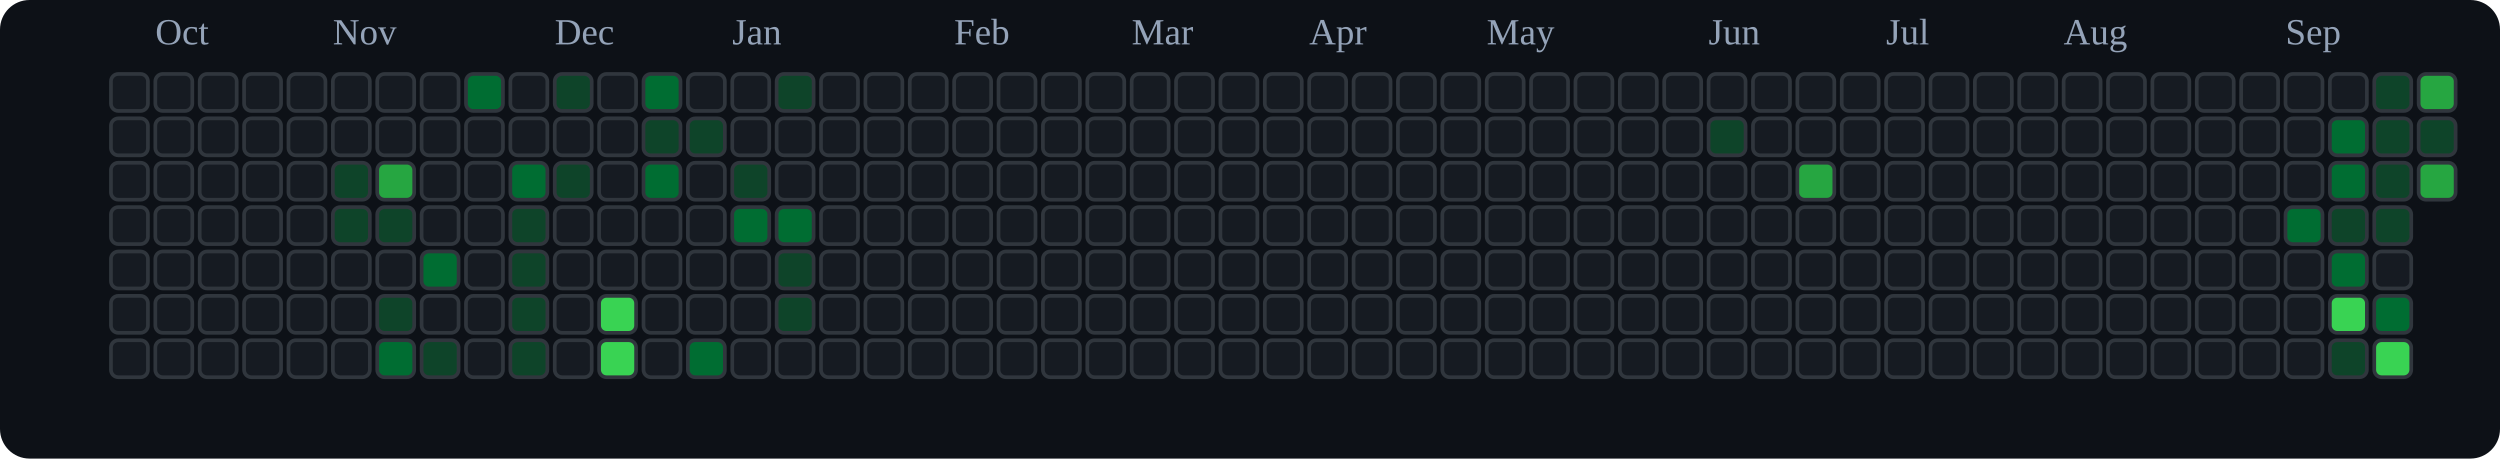
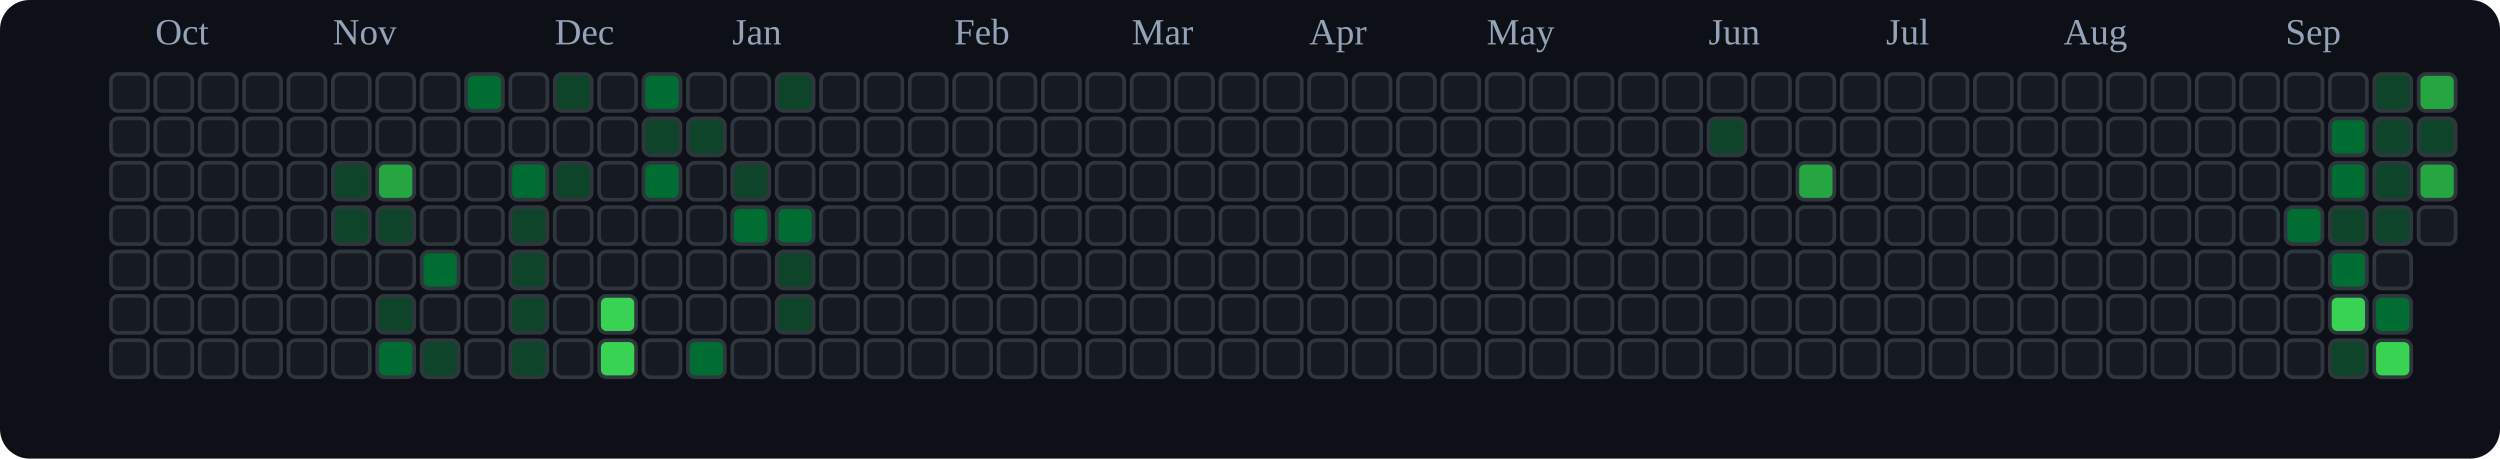
<svg xmlns="http://www.w3.org/2000/svg" viewBox="0 0 676 124" role="img" aria-label="tranhohoangvu Contributions (Dark)">
  <rect x="0" y="0" width="676" height="124" fill="#0d1117" rx="8" ry="8" />
  <text x="42" y="12" font-size="10" fill="#94a3b8">Oct</text>
  <text x="90" y="12" font-size="10" fill="#94a3b8">Nov</text>
  <text x="150" y="12" font-size="10" fill="#94a3b8">Dec</text>
  <text x="198" y="12" font-size="10" fill="#94a3b8">Jan</text>
  <text x="258" y="12" font-size="10" fill="#94a3b8">Feb</text>
  <text x="306" y="12" font-size="10" fill="#94a3b8">Mar</text>
  <text x="354" y="12" font-size="10" fill="#94a3b8">Apr</text>
  <text x="402" y="12" font-size="10" fill="#94a3b8">May</text>
  <text x="462" y="12" font-size="10" fill="#94a3b8">Jun</text>
  <text x="510" y="12" font-size="10" fill="#94a3b8">Jul</text>
  <text x="558" y="12" font-size="10" fill="#94a3b8">Aug</text>
  <text x="618" y="12" font-size="10" fill="#94a3b8">Sep</text>
  <rect x="30" y="20" width="10" height="10" rx="2" ry="2" fill="#161b22" stroke="#30363d" stroke-width="1" />
  <rect x="30" y="32" width="10" height="10" rx="2" ry="2" fill="#161b22" stroke="#30363d" stroke-width="1" />
  <rect x="30" y="44" width="10" height="10" rx="2" ry="2" fill="#161b22" stroke="#30363d" stroke-width="1" />
  <rect x="30" y="56" width="10" height="10" rx="2" ry="2" fill="#161b22" stroke="#30363d" stroke-width="1" />
  <rect x="30" y="68" width="10" height="10" rx="2" ry="2" fill="#161b22" stroke="#30363d" stroke-width="1" />
  <rect x="30" y="80" width="10" height="10" rx="2" ry="2" fill="#161b22" stroke="#30363d" stroke-width="1" />
  <rect x="30" y="92" width="10" height="10" rx="2" ry="2" fill="#161b22" stroke="#30363d" stroke-width="1" />
  <rect x="42" y="20" width="10" height="10" rx="2" ry="2" fill="#161b22" stroke="#30363d" stroke-width="1" />
  <rect x="42" y="32" width="10" height="10" rx="2" ry="2" fill="#161b22" stroke="#30363d" stroke-width="1" />
  <rect x="42" y="44" width="10" height="10" rx="2" ry="2" fill="#161b22" stroke="#30363d" stroke-width="1" />
  <rect x="42" y="56" width="10" height="10" rx="2" ry="2" fill="#161b22" stroke="#30363d" stroke-width="1" />
  <rect x="42" y="68" width="10" height="10" rx="2" ry="2" fill="#161b22" stroke="#30363d" stroke-width="1" />
  <rect x="42" y="80" width="10" height="10" rx="2" ry="2" fill="#161b22" stroke="#30363d" stroke-width="1" />
  <rect x="42" y="92" width="10" height="10" rx="2" ry="2" fill="#161b22" stroke="#30363d" stroke-width="1" />
  <rect x="54" y="20" width="10" height="10" rx="2" ry="2" fill="#161b22" stroke="#30363d" stroke-width="1" />
  <rect x="54" y="32" width="10" height="10" rx="2" ry="2" fill="#161b22" stroke="#30363d" stroke-width="1" />
  <rect x="54" y="44" width="10" height="10" rx="2" ry="2" fill="#161b22" stroke="#30363d" stroke-width="1" />
  <rect x="54" y="56" width="10" height="10" rx="2" ry="2" fill="#161b22" stroke="#30363d" stroke-width="1" />
  <rect x="54" y="68" width="10" height="10" rx="2" ry="2" fill="#161b22" stroke="#30363d" stroke-width="1" />
  <rect x="54" y="80" width="10" height="10" rx="2" ry="2" fill="#161b22" stroke="#30363d" stroke-width="1" />
  <rect x="54" y="92" width="10" height="10" rx="2" ry="2" fill="#161b22" stroke="#30363d" stroke-width="1" />
  <rect x="66" y="20" width="10" height="10" rx="2" ry="2" fill="#161b22" stroke="#30363d" stroke-width="1" />
  <rect x="66" y="32" width="10" height="10" rx="2" ry="2" fill="#161b22" stroke="#30363d" stroke-width="1" />
  <rect x="66" y="44" width="10" height="10" rx="2" ry="2" fill="#161b22" stroke="#30363d" stroke-width="1" />
  <rect x="66" y="56" width="10" height="10" rx="2" ry="2" fill="#161b22" stroke="#30363d" stroke-width="1" />
  <rect x="66" y="68" width="10" height="10" rx="2" ry="2" fill="#161b22" stroke="#30363d" stroke-width="1" />
  <rect x="66" y="80" width="10" height="10" rx="2" ry="2" fill="#161b22" stroke="#30363d" stroke-width="1" />
  <rect x="66" y="92" width="10" height="10" rx="2" ry="2" fill="#161b22" stroke="#30363d" stroke-width="1" />
  <rect x="78" y="20" width="10" height="10" rx="2" ry="2" fill="#161b22" stroke="#30363d" stroke-width="1" />
  <rect x="78" y="32" width="10" height="10" rx="2" ry="2" fill="#161b22" stroke="#30363d" stroke-width="1" />
  <rect x="78" y="44" width="10" height="10" rx="2" ry="2" fill="#161b22" stroke="#30363d" stroke-width="1" />
  <rect x="78" y="56" width="10" height="10" rx="2" ry="2" fill="#161b22" stroke="#30363d" stroke-width="1" />
  <rect x="78" y="68" width="10" height="10" rx="2" ry="2" fill="#161b22" stroke="#30363d" stroke-width="1" />
  <rect x="78" y="80" width="10" height="10" rx="2" ry="2" fill="#161b22" stroke="#30363d" stroke-width="1" />
  <rect x="78" y="92" width="10" height="10" rx="2" ry="2" fill="#161b22" stroke="#30363d" stroke-width="1" />
  <rect x="90" y="20" width="10" height="10" rx="2" ry="2" fill="#161b22" stroke="#30363d" stroke-width="1" />
  <rect x="90" y="32" width="10" height="10" rx="2" ry="2" fill="#161b22" stroke="#30363d" stroke-width="1" />
  <rect x="90" y="44" width="10" height="10" rx="2" ry="2" fill="#0e4429" stroke="#30363d" stroke-width="1" />
  <rect x="90" y="56" width="10" height="10" rx="2" ry="2" fill="#0e4429" stroke="#30363d" stroke-width="1" />
  <rect x="90" y="68" width="10" height="10" rx="2" ry="2" fill="#161b22" stroke="#30363d" stroke-width="1" />
  <rect x="90" y="80" width="10" height="10" rx="2" ry="2" fill="#161b22" stroke="#30363d" stroke-width="1" />
  <rect x="90" y="92" width="10" height="10" rx="2" ry="2" fill="#161b22" stroke="#30363d" stroke-width="1" />
  <rect x="102" y="20" width="10" height="10" rx="2" ry="2" fill="#161b22" stroke="#30363d" stroke-width="1" />
  <rect x="102" y="32" width="10" height="10" rx="2" ry="2" fill="#161b22" stroke="#30363d" stroke-width="1" />
  <rect x="102" y="44" width="10" height="10" rx="2" ry="2" fill="#26a641" stroke="#30363d" stroke-width="1" />
  <rect x="102" y="56" width="10" height="10" rx="2" ry="2" fill="#0e4429" stroke="#30363d" stroke-width="1" />
  <rect x="102" y="68" width="10" height="10" rx="2" ry="2" fill="#161b22" stroke="#30363d" stroke-width="1" />
  <rect x="102" y="80" width="10" height="10" rx="2" ry="2" fill="#0e4429" stroke="#30363d" stroke-width="1" />
  <rect x="102" y="92" width="10" height="10" rx="2" ry="2" fill="#006d32" stroke="#30363d" stroke-width="1" />
  <rect x="114" y="20" width="10" height="10" rx="2" ry="2" fill="#161b22" stroke="#30363d" stroke-width="1" />
  <rect x="114" y="32" width="10" height="10" rx="2" ry="2" fill="#161b22" stroke="#30363d" stroke-width="1" />
  <rect x="114" y="44" width="10" height="10" rx="2" ry="2" fill="#161b22" stroke="#30363d" stroke-width="1" />
  <rect x="114" y="56" width="10" height="10" rx="2" ry="2" fill="#161b22" stroke="#30363d" stroke-width="1" />
  <rect x="114" y="68" width="10" height="10" rx="2" ry="2" fill="#006d32" stroke="#30363d" stroke-width="1" />
  <rect x="114" y="80" width="10" height="10" rx="2" ry="2" fill="#161b22" stroke="#30363d" stroke-width="1" />
  <rect x="114" y="92" width="10" height="10" rx="2" ry="2" fill="#0e4429" stroke="#30363d" stroke-width="1" />
  <rect x="126" y="20" width="10" height="10" rx="2" ry="2" fill="#006d32" stroke="#30363d" stroke-width="1" />
  <rect x="126" y="32" width="10" height="10" rx="2" ry="2" fill="#161b22" stroke="#30363d" stroke-width="1" />
  <rect x="126" y="44" width="10" height="10" rx="2" ry="2" fill="#161b22" stroke="#30363d" stroke-width="1" />
  <rect x="126" y="56" width="10" height="10" rx="2" ry="2" fill="#161b22" stroke="#30363d" stroke-width="1" />
  <rect x="126" y="68" width="10" height="10" rx="2" ry="2" fill="#161b22" stroke="#30363d" stroke-width="1" />
  <rect x="126" y="80" width="10" height="10" rx="2" ry="2" fill="#161b22" stroke="#30363d" stroke-width="1" />
  <rect x="126" y="92" width="10" height="10" rx="2" ry="2" fill="#161b22" stroke="#30363d" stroke-width="1" />
  <rect x="138" y="20" width="10" height="10" rx="2" ry="2" fill="#161b22" stroke="#30363d" stroke-width="1" />
  <rect x="138" y="32" width="10" height="10" rx="2" ry="2" fill="#161b22" stroke="#30363d" stroke-width="1" />
  <rect x="138" y="44" width="10" height="10" rx="2" ry="2" fill="#006d32" stroke="#30363d" stroke-width="1" />
  <rect x="138" y="56" width="10" height="10" rx="2" ry="2" fill="#0e4429" stroke="#30363d" stroke-width="1" />
  <rect x="138" y="68" width="10" height="10" rx="2" ry="2" fill="#0e4429" stroke="#30363d" stroke-width="1" />
  <rect x="138" y="80" width="10" height="10" rx="2" ry="2" fill="#0e4429" stroke="#30363d" stroke-width="1" />
  <rect x="138" y="92" width="10" height="10" rx="2" ry="2" fill="#0e4429" stroke="#30363d" stroke-width="1" />
  <rect x="150" y="20" width="10" height="10" rx="2" ry="2" fill="#0e4429" stroke="#30363d" stroke-width="1" />
  <rect x="150" y="32" width="10" height="10" rx="2" ry="2" fill="#161b22" stroke="#30363d" stroke-width="1" />
  <rect x="150" y="44" width="10" height="10" rx="2" ry="2" fill="#0e4429" stroke="#30363d" stroke-width="1" />
  <rect x="150" y="56" width="10" height="10" rx="2" ry="2" fill="#161b22" stroke="#30363d" stroke-width="1" />
  <rect x="150" y="68" width="10" height="10" rx="2" ry="2" fill="#161b22" stroke="#30363d" stroke-width="1" />
  <rect x="150" y="80" width="10" height="10" rx="2" ry="2" fill="#161b22" stroke="#30363d" stroke-width="1" />
  <rect x="150" y="92" width="10" height="10" rx="2" ry="2" fill="#161b22" stroke="#30363d" stroke-width="1" />
  <rect x="162" y="20" width="10" height="10" rx="2" ry="2" fill="#161b22" stroke="#30363d" stroke-width="1" />
  <rect x="162" y="32" width="10" height="10" rx="2" ry="2" fill="#161b22" stroke="#30363d" stroke-width="1" />
  <rect x="162" y="44" width="10" height="10" rx="2" ry="2" fill="#161b22" stroke="#30363d" stroke-width="1" />
  <rect x="162" y="56" width="10" height="10" rx="2" ry="2" fill="#161b22" stroke="#30363d" stroke-width="1" />
  <rect x="162" y="68" width="10" height="10" rx="2" ry="2" fill="#161b22" stroke="#30363d" stroke-width="1" />
  <rect x="162" y="80" width="10" height="10" rx="2" ry="2" fill="#39d353" stroke="#30363d" stroke-width="1" />
  <rect x="162" y="92" width="10" height="10" rx="2" ry="2" fill="#39d353" stroke="#30363d" stroke-width="1" />
  <rect x="174" y="20" width="10" height="10" rx="2" ry="2" fill="#006d32" stroke="#30363d" stroke-width="1" />
  <rect x="174" y="32" width="10" height="10" rx="2" ry="2" fill="#0e4429" stroke="#30363d" stroke-width="1" />
  <rect x="174" y="44" width="10" height="10" rx="2" ry="2" fill="#006d32" stroke="#30363d" stroke-width="1" />
  <rect x="174" y="56" width="10" height="10" rx="2" ry="2" fill="#161b22" stroke="#30363d" stroke-width="1" />
  <rect x="174" y="68" width="10" height="10" rx="2" ry="2" fill="#161b22" stroke="#30363d" stroke-width="1" />
  <rect x="174" y="80" width="10" height="10" rx="2" ry="2" fill="#161b22" stroke="#30363d" stroke-width="1" />
  <rect x="174" y="92" width="10" height="10" rx="2" ry="2" fill="#161b22" stroke="#30363d" stroke-width="1" />
  <rect x="186" y="20" width="10" height="10" rx="2" ry="2" fill="#161b22" stroke="#30363d" stroke-width="1" />
  <rect x="186" y="32" width="10" height="10" rx="2" ry="2" fill="#0e4429" stroke="#30363d" stroke-width="1" />
  <rect x="186" y="44" width="10" height="10" rx="2" ry="2" fill="#161b22" stroke="#30363d" stroke-width="1" />
  <rect x="186" y="56" width="10" height="10" rx="2" ry="2" fill="#161b22" stroke="#30363d" stroke-width="1" />
  <rect x="186" y="68" width="10" height="10" rx="2" ry="2" fill="#161b22" stroke="#30363d" stroke-width="1" />
  <rect x="186" y="80" width="10" height="10" rx="2" ry="2" fill="#161b22" stroke="#30363d" stroke-width="1" />
  <rect x="186" y="92" width="10" height="10" rx="2" ry="2" fill="#006d32" stroke="#30363d" stroke-width="1" />
  <rect x="198" y="20" width="10" height="10" rx="2" ry="2" fill="#161b22" stroke="#30363d" stroke-width="1" />
  <rect x="198" y="32" width="10" height="10" rx="2" ry="2" fill="#161b22" stroke="#30363d" stroke-width="1" />
  <rect x="198" y="44" width="10" height="10" rx="2" ry="2" fill="#0e4429" stroke="#30363d" stroke-width="1" />
  <rect x="198" y="56" width="10" height="10" rx="2" ry="2" fill="#006d32" stroke="#30363d" stroke-width="1" />
  <rect x="198" y="68" width="10" height="10" rx="2" ry="2" fill="#161b22" stroke="#30363d" stroke-width="1" />
  <rect x="198" y="80" width="10" height="10" rx="2" ry="2" fill="#161b22" stroke="#30363d" stroke-width="1" />
  <rect x="198" y="92" width="10" height="10" rx="2" ry="2" fill="#161b22" stroke="#30363d" stroke-width="1" />
  <rect x="210" y="20" width="10" height="10" rx="2" ry="2" fill="#0e4429" stroke="#30363d" stroke-width="1" />
  <rect x="210" y="32" width="10" height="10" rx="2" ry="2" fill="#161b22" stroke="#30363d" stroke-width="1" />
  <rect x="210" y="44" width="10" height="10" rx="2" ry="2" fill="#161b22" stroke="#30363d" stroke-width="1" />
  <rect x="210" y="56" width="10" height="10" rx="2" ry="2" fill="#006d32" stroke="#30363d" stroke-width="1" />
  <rect x="210" y="68" width="10" height="10" rx="2" ry="2" fill="#0e4429" stroke="#30363d" stroke-width="1" />
  <rect x="210" y="80" width="10" height="10" rx="2" ry="2" fill="#0e4429" stroke="#30363d" stroke-width="1" />
  <rect x="210" y="92" width="10" height="10" rx="2" ry="2" fill="#161b22" stroke="#30363d" stroke-width="1" />
  <rect x="222" y="20" width="10" height="10" rx="2" ry="2" fill="#161b22" stroke="#30363d" stroke-width="1" />
  <rect x="222" y="32" width="10" height="10" rx="2" ry="2" fill="#161b22" stroke="#30363d" stroke-width="1" />
  <rect x="222" y="44" width="10" height="10" rx="2" ry="2" fill="#161b22" stroke="#30363d" stroke-width="1" />
  <rect x="222" y="56" width="10" height="10" rx="2" ry="2" fill="#161b22" stroke="#30363d" stroke-width="1" />
  <rect x="222" y="68" width="10" height="10" rx="2" ry="2" fill="#161b22" stroke="#30363d" stroke-width="1" />
  <rect x="222" y="80" width="10" height="10" rx="2" ry="2" fill="#161b22" stroke="#30363d" stroke-width="1" />
  <rect x="222" y="92" width="10" height="10" rx="2" ry="2" fill="#161b22" stroke="#30363d" stroke-width="1" />
  <rect x="234" y="20" width="10" height="10" rx="2" ry="2" fill="#161b22" stroke="#30363d" stroke-width="1" />
  <rect x="234" y="32" width="10" height="10" rx="2" ry="2" fill="#161b22" stroke="#30363d" stroke-width="1" />
  <rect x="234" y="44" width="10" height="10" rx="2" ry="2" fill="#161b22" stroke="#30363d" stroke-width="1" />
  <rect x="234" y="56" width="10" height="10" rx="2" ry="2" fill="#161b22" stroke="#30363d" stroke-width="1" />
  <rect x="234" y="68" width="10" height="10" rx="2" ry="2" fill="#161b22" stroke="#30363d" stroke-width="1" />
  <rect x="234" y="80" width="10" height="10" rx="2" ry="2" fill="#161b22" stroke="#30363d" stroke-width="1" />
  <rect x="234" y="92" width="10" height="10" rx="2" ry="2" fill="#161b22" stroke="#30363d" stroke-width="1" />
  <rect x="246" y="20" width="10" height="10" rx="2" ry="2" fill="#161b22" stroke="#30363d" stroke-width="1" />
  <rect x="246" y="32" width="10" height="10" rx="2" ry="2" fill="#161b22" stroke="#30363d" stroke-width="1" />
  <rect x="246" y="44" width="10" height="10" rx="2" ry="2" fill="#161b22" stroke="#30363d" stroke-width="1" />
  <rect x="246" y="56" width="10" height="10" rx="2" ry="2" fill="#161b22" stroke="#30363d" stroke-width="1" />
  <rect x="246" y="68" width="10" height="10" rx="2" ry="2" fill="#161b22" stroke="#30363d" stroke-width="1" />
  <rect x="246" y="80" width="10" height="10" rx="2" ry="2" fill="#161b22" stroke="#30363d" stroke-width="1" />
  <rect x="246" y="92" width="10" height="10" rx="2" ry="2" fill="#161b22" stroke="#30363d" stroke-width="1" />
  <rect x="258" y="20" width="10" height="10" rx="2" ry="2" fill="#161b22" stroke="#30363d" stroke-width="1" />
  <rect x="258" y="32" width="10" height="10" rx="2" ry="2" fill="#161b22" stroke="#30363d" stroke-width="1" />
  <rect x="258" y="44" width="10" height="10" rx="2" ry="2" fill="#161b22" stroke="#30363d" stroke-width="1" />
  <rect x="258" y="56" width="10" height="10" rx="2" ry="2" fill="#161b22" stroke="#30363d" stroke-width="1" />
  <rect x="258" y="68" width="10" height="10" rx="2" ry="2" fill="#161b22" stroke="#30363d" stroke-width="1" />
  <rect x="258" y="80" width="10" height="10" rx="2" ry="2" fill="#161b22" stroke="#30363d" stroke-width="1" />
  <rect x="258" y="92" width="10" height="10" rx="2" ry="2" fill="#161b22" stroke="#30363d" stroke-width="1" />
  <rect x="270" y="20" width="10" height="10" rx="2" ry="2" fill="#161b22" stroke="#30363d" stroke-width="1" />
  <rect x="270" y="32" width="10" height="10" rx="2" ry="2" fill="#161b22" stroke="#30363d" stroke-width="1" />
  <rect x="270" y="44" width="10" height="10" rx="2" ry="2" fill="#161b22" stroke="#30363d" stroke-width="1" />
  <rect x="270" y="56" width="10" height="10" rx="2" ry="2" fill="#161b22" stroke="#30363d" stroke-width="1" />
  <rect x="270" y="68" width="10" height="10" rx="2" ry="2" fill="#161b22" stroke="#30363d" stroke-width="1" />
  <rect x="270" y="80" width="10" height="10" rx="2" ry="2" fill="#161b22" stroke="#30363d" stroke-width="1" />
  <rect x="270" y="92" width="10" height="10" rx="2" ry="2" fill="#161b22" stroke="#30363d" stroke-width="1" />
  <rect x="282" y="20" width="10" height="10" rx="2" ry="2" fill="#161b22" stroke="#30363d" stroke-width="1" />
  <rect x="282" y="32" width="10" height="10" rx="2" ry="2" fill="#161b22" stroke="#30363d" stroke-width="1" />
  <rect x="282" y="44" width="10" height="10" rx="2" ry="2" fill="#161b22" stroke="#30363d" stroke-width="1" />
  <rect x="282" y="56" width="10" height="10" rx="2" ry="2" fill="#161b22" stroke="#30363d" stroke-width="1" />
  <rect x="282" y="68" width="10" height="10" rx="2" ry="2" fill="#161b22" stroke="#30363d" stroke-width="1" />
  <rect x="282" y="80" width="10" height="10" rx="2" ry="2" fill="#161b22" stroke="#30363d" stroke-width="1" />
  <rect x="282" y="92" width="10" height="10" rx="2" ry="2" fill="#161b22" stroke="#30363d" stroke-width="1" />
  <rect x="294" y="20" width="10" height="10" rx="2" ry="2" fill="#161b22" stroke="#30363d" stroke-width="1" />
  <rect x="294" y="32" width="10" height="10" rx="2" ry="2" fill="#161b22" stroke="#30363d" stroke-width="1" />
  <rect x="294" y="44" width="10" height="10" rx="2" ry="2" fill="#161b22" stroke="#30363d" stroke-width="1" />
  <rect x="294" y="56" width="10" height="10" rx="2" ry="2" fill="#161b22" stroke="#30363d" stroke-width="1" />
  <rect x="294" y="68" width="10" height="10" rx="2" ry="2" fill="#161b22" stroke="#30363d" stroke-width="1" />
  <rect x="294" y="80" width="10" height="10" rx="2" ry="2" fill="#161b22" stroke="#30363d" stroke-width="1" />
  <rect x="294" y="92" width="10" height="10" rx="2" ry="2" fill="#161b22" stroke="#30363d" stroke-width="1" />
  <rect x="306" y="20" width="10" height="10" rx="2" ry="2" fill="#161b22" stroke="#30363d" stroke-width="1" />
  <rect x="306" y="32" width="10" height="10" rx="2" ry="2" fill="#161b22" stroke="#30363d" stroke-width="1" />
  <rect x="306" y="44" width="10" height="10" rx="2" ry="2" fill="#161b22" stroke="#30363d" stroke-width="1" />
  <rect x="306" y="56" width="10" height="10" rx="2" ry="2" fill="#161b22" stroke="#30363d" stroke-width="1" />
  <rect x="306" y="68" width="10" height="10" rx="2" ry="2" fill="#161b22" stroke="#30363d" stroke-width="1" />
  <rect x="306" y="80" width="10" height="10" rx="2" ry="2" fill="#161b22" stroke="#30363d" stroke-width="1" />
  <rect x="306" y="92" width="10" height="10" rx="2" ry="2" fill="#161b22" stroke="#30363d" stroke-width="1" />
  <rect x="318" y="20" width="10" height="10" rx="2" ry="2" fill="#161b22" stroke="#30363d" stroke-width="1" />
  <rect x="318" y="32" width="10" height="10" rx="2" ry="2" fill="#161b22" stroke="#30363d" stroke-width="1" />
  <rect x="318" y="44" width="10" height="10" rx="2" ry="2" fill="#161b22" stroke="#30363d" stroke-width="1" />
  <rect x="318" y="56" width="10" height="10" rx="2" ry="2" fill="#161b22" stroke="#30363d" stroke-width="1" />
  <rect x="318" y="68" width="10" height="10" rx="2" ry="2" fill="#161b22" stroke="#30363d" stroke-width="1" />
  <rect x="318" y="80" width="10" height="10" rx="2" ry="2" fill="#161b22" stroke="#30363d" stroke-width="1" />
  <rect x="318" y="92" width="10" height="10" rx="2" ry="2" fill="#161b22" stroke="#30363d" stroke-width="1" />
  <rect x="330" y="20" width="10" height="10" rx="2" ry="2" fill="#161b22" stroke="#30363d" stroke-width="1" />
  <rect x="330" y="32" width="10" height="10" rx="2" ry="2" fill="#161b22" stroke="#30363d" stroke-width="1" />
  <rect x="330" y="44" width="10" height="10" rx="2" ry="2" fill="#161b22" stroke="#30363d" stroke-width="1" />
  <rect x="330" y="56" width="10" height="10" rx="2" ry="2" fill="#161b22" stroke="#30363d" stroke-width="1" />
  <rect x="330" y="68" width="10" height="10" rx="2" ry="2" fill="#161b22" stroke="#30363d" stroke-width="1" />
  <rect x="330" y="80" width="10" height="10" rx="2" ry="2" fill="#161b22" stroke="#30363d" stroke-width="1" />
  <rect x="330" y="92" width="10" height="10" rx="2" ry="2" fill="#161b22" stroke="#30363d" stroke-width="1" />
  <rect x="342" y="20" width="10" height="10" rx="2" ry="2" fill="#161b22" stroke="#30363d" stroke-width="1" />
  <rect x="342" y="32" width="10" height="10" rx="2" ry="2" fill="#161b22" stroke="#30363d" stroke-width="1" />
  <rect x="342" y="44" width="10" height="10" rx="2" ry="2" fill="#161b22" stroke="#30363d" stroke-width="1" />
  <rect x="342" y="56" width="10" height="10" rx="2" ry="2" fill="#161b22" stroke="#30363d" stroke-width="1" />
  <rect x="342" y="68" width="10" height="10" rx="2" ry="2" fill="#161b22" stroke="#30363d" stroke-width="1" />
  <rect x="342" y="80" width="10" height="10" rx="2" ry="2" fill="#161b22" stroke="#30363d" stroke-width="1" />
  <rect x="342" y="92" width="10" height="10" rx="2" ry="2" fill="#161b22" stroke="#30363d" stroke-width="1" />
  <rect x="354" y="20" width="10" height="10" rx="2" ry="2" fill="#161b22" stroke="#30363d" stroke-width="1" />
  <rect x="354" y="32" width="10" height="10" rx="2" ry="2" fill="#161b22" stroke="#30363d" stroke-width="1" />
  <rect x="354" y="44" width="10" height="10" rx="2" ry="2" fill="#161b22" stroke="#30363d" stroke-width="1" />
  <rect x="354" y="56" width="10" height="10" rx="2" ry="2" fill="#161b22" stroke="#30363d" stroke-width="1" />
  <rect x="354" y="68" width="10" height="10" rx="2" ry="2" fill="#161b22" stroke="#30363d" stroke-width="1" />
  <rect x="354" y="80" width="10" height="10" rx="2" ry="2" fill="#161b22" stroke="#30363d" stroke-width="1" />
  <rect x="354" y="92" width="10" height="10" rx="2" ry="2" fill="#161b22" stroke="#30363d" stroke-width="1" />
  <rect x="366" y="20" width="10" height="10" rx="2" ry="2" fill="#161b22" stroke="#30363d" stroke-width="1" />
  <rect x="366" y="32" width="10" height="10" rx="2" ry="2" fill="#161b22" stroke="#30363d" stroke-width="1" />
  <rect x="366" y="44" width="10" height="10" rx="2" ry="2" fill="#161b22" stroke="#30363d" stroke-width="1" />
  <rect x="366" y="56" width="10" height="10" rx="2" ry="2" fill="#161b22" stroke="#30363d" stroke-width="1" />
  <rect x="366" y="68" width="10" height="10" rx="2" ry="2" fill="#161b22" stroke="#30363d" stroke-width="1" />
  <rect x="366" y="80" width="10" height="10" rx="2" ry="2" fill="#161b22" stroke="#30363d" stroke-width="1" />
  <rect x="366" y="92" width="10" height="10" rx="2" ry="2" fill="#161b22" stroke="#30363d" stroke-width="1" />
  <rect x="378" y="20" width="10" height="10" rx="2" ry="2" fill="#161b22" stroke="#30363d" stroke-width="1" />
  <rect x="378" y="32" width="10" height="10" rx="2" ry="2" fill="#161b22" stroke="#30363d" stroke-width="1" />
  <rect x="378" y="44" width="10" height="10" rx="2" ry="2" fill="#161b22" stroke="#30363d" stroke-width="1" />
  <rect x="378" y="56" width="10" height="10" rx="2" ry="2" fill="#161b22" stroke="#30363d" stroke-width="1" />
  <rect x="378" y="68" width="10" height="10" rx="2" ry="2" fill="#161b22" stroke="#30363d" stroke-width="1" />
  <rect x="378" y="80" width="10" height="10" rx="2" ry="2" fill="#161b22" stroke="#30363d" stroke-width="1" />
  <rect x="378" y="92" width="10" height="10" rx="2" ry="2" fill="#161b22" stroke="#30363d" stroke-width="1" />
  <rect x="390" y="20" width="10" height="10" rx="2" ry="2" fill="#161b22" stroke="#30363d" stroke-width="1" />
  <rect x="390" y="32" width="10" height="10" rx="2" ry="2" fill="#161b22" stroke="#30363d" stroke-width="1" />
  <rect x="390" y="44" width="10" height="10" rx="2" ry="2" fill="#161b22" stroke="#30363d" stroke-width="1" />
  <rect x="390" y="56" width="10" height="10" rx="2" ry="2" fill="#161b22" stroke="#30363d" stroke-width="1" />
  <rect x="390" y="68" width="10" height="10" rx="2" ry="2" fill="#161b22" stroke="#30363d" stroke-width="1" />
  <rect x="390" y="80" width="10" height="10" rx="2" ry="2" fill="#161b22" stroke="#30363d" stroke-width="1" />
  <rect x="390" y="92" width="10" height="10" rx="2" ry="2" fill="#161b22" stroke="#30363d" stroke-width="1" />
  <rect x="402" y="20" width="10" height="10" rx="2" ry="2" fill="#161b22" stroke="#30363d" stroke-width="1" />
  <rect x="402" y="32" width="10" height="10" rx="2" ry="2" fill="#161b22" stroke="#30363d" stroke-width="1" />
  <rect x="402" y="44" width="10" height="10" rx="2" ry="2" fill="#161b22" stroke="#30363d" stroke-width="1" />
  <rect x="402" y="56" width="10" height="10" rx="2" ry="2" fill="#161b22" stroke="#30363d" stroke-width="1" />
  <rect x="402" y="68" width="10" height="10" rx="2" ry="2" fill="#161b22" stroke="#30363d" stroke-width="1" />
  <rect x="402" y="80" width="10" height="10" rx="2" ry="2" fill="#161b22" stroke="#30363d" stroke-width="1" />
  <rect x="402" y="92" width="10" height="10" rx="2" ry="2" fill="#161b22" stroke="#30363d" stroke-width="1" />
  <rect x="414" y="20" width="10" height="10" rx="2" ry="2" fill="#161b22" stroke="#30363d" stroke-width="1" />
  <rect x="414" y="32" width="10" height="10" rx="2" ry="2" fill="#161b22" stroke="#30363d" stroke-width="1" />
  <rect x="414" y="44" width="10" height="10" rx="2" ry="2" fill="#161b22" stroke="#30363d" stroke-width="1" />
  <rect x="414" y="56" width="10" height="10" rx="2" ry="2" fill="#161b22" stroke="#30363d" stroke-width="1" />
  <rect x="414" y="68" width="10" height="10" rx="2" ry="2" fill="#161b22" stroke="#30363d" stroke-width="1" />
  <rect x="414" y="80" width="10" height="10" rx="2" ry="2" fill="#161b22" stroke="#30363d" stroke-width="1" />
  <rect x="414" y="92" width="10" height="10" rx="2" ry="2" fill="#161b22" stroke="#30363d" stroke-width="1" />
  <rect x="426" y="20" width="10" height="10" rx="2" ry="2" fill="#161b22" stroke="#30363d" stroke-width="1" />
  <rect x="426" y="32" width="10" height="10" rx="2" ry="2" fill="#161b22" stroke="#30363d" stroke-width="1" />
  <rect x="426" y="44" width="10" height="10" rx="2" ry="2" fill="#161b22" stroke="#30363d" stroke-width="1" />
  <rect x="426" y="56" width="10" height="10" rx="2" ry="2" fill="#161b22" stroke="#30363d" stroke-width="1" />
  <rect x="426" y="68" width="10" height="10" rx="2" ry="2" fill="#161b22" stroke="#30363d" stroke-width="1" />
  <rect x="426" y="80" width="10" height="10" rx="2" ry="2" fill="#161b22" stroke="#30363d" stroke-width="1" />
  <rect x="426" y="92" width="10" height="10" rx="2" ry="2" fill="#161b22" stroke="#30363d" stroke-width="1" />
  <rect x="438" y="20" width="10" height="10" rx="2" ry="2" fill="#161b22" stroke="#30363d" stroke-width="1" />
  <rect x="438" y="32" width="10" height="10" rx="2" ry="2" fill="#161b22" stroke="#30363d" stroke-width="1" />
  <rect x="438" y="44" width="10" height="10" rx="2" ry="2" fill="#161b22" stroke="#30363d" stroke-width="1" />
  <rect x="438" y="56" width="10" height="10" rx="2" ry="2" fill="#161b22" stroke="#30363d" stroke-width="1" />
  <rect x="438" y="68" width="10" height="10" rx="2" ry="2" fill="#161b22" stroke="#30363d" stroke-width="1" />
  <rect x="438" y="80" width="10" height="10" rx="2" ry="2" fill="#161b22" stroke="#30363d" stroke-width="1" />
  <rect x="438" y="92" width="10" height="10" rx="2" ry="2" fill="#161b22" stroke="#30363d" stroke-width="1" />
  <rect x="450" y="20" width="10" height="10" rx="2" ry="2" fill="#161b22" stroke="#30363d" stroke-width="1" />
  <rect x="450" y="32" width="10" height="10" rx="2" ry="2" fill="#161b22" stroke="#30363d" stroke-width="1" />
  <rect x="450" y="44" width="10" height="10" rx="2" ry="2" fill="#161b22" stroke="#30363d" stroke-width="1" />
  <rect x="450" y="56" width="10" height="10" rx="2" ry="2" fill="#161b22" stroke="#30363d" stroke-width="1" />
  <rect x="450" y="68" width="10" height="10" rx="2" ry="2" fill="#161b22" stroke="#30363d" stroke-width="1" />
  <rect x="450" y="80" width="10" height="10" rx="2" ry="2" fill="#161b22" stroke="#30363d" stroke-width="1" />
  <rect x="450" y="92" width="10" height="10" rx="2" ry="2" fill="#161b22" stroke="#30363d" stroke-width="1" />
  <rect x="462" y="20" width="10" height="10" rx="2" ry="2" fill="#161b22" stroke="#30363d" stroke-width="1" />
  <rect x="462" y="32" width="10" height="10" rx="2" ry="2" fill="#0e4429" stroke="#30363d" stroke-width="1" />
  <rect x="462" y="44" width="10" height="10" rx="2" ry="2" fill="#161b22" stroke="#30363d" stroke-width="1" />
  <rect x="462" y="56" width="10" height="10" rx="2" ry="2" fill="#161b22" stroke="#30363d" stroke-width="1" />
  <rect x="462" y="68" width="10" height="10" rx="2" ry="2" fill="#161b22" stroke="#30363d" stroke-width="1" />
  <rect x="462" y="80" width="10" height="10" rx="2" ry="2" fill="#161b22" stroke="#30363d" stroke-width="1" />
  <rect x="462" y="92" width="10" height="10" rx="2" ry="2" fill="#161b22" stroke="#30363d" stroke-width="1" />
  <rect x="474" y="20" width="10" height="10" rx="2" ry="2" fill="#161b22" stroke="#30363d" stroke-width="1" />
  <rect x="474" y="32" width="10" height="10" rx="2" ry="2" fill="#161b22" stroke="#30363d" stroke-width="1" />
  <rect x="474" y="44" width="10" height="10" rx="2" ry="2" fill="#161b22" stroke="#30363d" stroke-width="1" />
  <rect x="474" y="56" width="10" height="10" rx="2" ry="2" fill="#161b22" stroke="#30363d" stroke-width="1" />
  <rect x="474" y="68" width="10" height="10" rx="2" ry="2" fill="#161b22" stroke="#30363d" stroke-width="1" />
  <rect x="474" y="80" width="10" height="10" rx="2" ry="2" fill="#161b22" stroke="#30363d" stroke-width="1" />
  <rect x="474" y="92" width="10" height="10" rx="2" ry="2" fill="#161b22" stroke="#30363d" stroke-width="1" />
  <rect x="486" y="20" width="10" height="10" rx="2" ry="2" fill="#161b22" stroke="#30363d" stroke-width="1" />
  <rect x="486" y="32" width="10" height="10" rx="2" ry="2" fill="#161b22" stroke="#30363d" stroke-width="1" />
  <rect x="486" y="44" width="10" height="10" rx="2" ry="2" fill="#26a641" stroke="#30363d" stroke-width="1" />
  <rect x="486" y="56" width="10" height="10" rx="2" ry="2" fill="#161b22" stroke="#30363d" stroke-width="1" />
  <rect x="486" y="68" width="10" height="10" rx="2" ry="2" fill="#161b22" stroke="#30363d" stroke-width="1" />
  <rect x="486" y="80" width="10" height="10" rx="2" ry="2" fill="#161b22" stroke="#30363d" stroke-width="1" />
  <rect x="486" y="92" width="10" height="10" rx="2" ry="2" fill="#161b22" stroke="#30363d" stroke-width="1" />
  <rect x="498" y="20" width="10" height="10" rx="2" ry="2" fill="#161b22" stroke="#30363d" stroke-width="1" />
  <rect x="498" y="32" width="10" height="10" rx="2" ry="2" fill="#161b22" stroke="#30363d" stroke-width="1" />
  <rect x="498" y="44" width="10" height="10" rx="2" ry="2" fill="#161b22" stroke="#30363d" stroke-width="1" />
  <rect x="498" y="56" width="10" height="10" rx="2" ry="2" fill="#161b22" stroke="#30363d" stroke-width="1" />
  <rect x="498" y="68" width="10" height="10" rx="2" ry="2" fill="#161b22" stroke="#30363d" stroke-width="1" />
  <rect x="498" y="80" width="10" height="10" rx="2" ry="2" fill="#161b22" stroke="#30363d" stroke-width="1" />
  <rect x="498" y="92" width="10" height="10" rx="2" ry="2" fill="#161b22" stroke="#30363d" stroke-width="1" />
  <rect x="510" y="20" width="10" height="10" rx="2" ry="2" fill="#161b22" stroke="#30363d" stroke-width="1" />
  <rect x="510" y="32" width="10" height="10" rx="2" ry="2" fill="#161b22" stroke="#30363d" stroke-width="1" />
  <rect x="510" y="44" width="10" height="10" rx="2" ry="2" fill="#161b22" stroke="#30363d" stroke-width="1" />
  <rect x="510" y="56" width="10" height="10" rx="2" ry="2" fill="#161b22" stroke="#30363d" stroke-width="1" />
  <rect x="510" y="68" width="10" height="10" rx="2" ry="2" fill="#161b22" stroke="#30363d" stroke-width="1" />
  <rect x="510" y="80" width="10" height="10" rx="2" ry="2" fill="#161b22" stroke="#30363d" stroke-width="1" />
  <rect x="510" y="92" width="10" height="10" rx="2" ry="2" fill="#161b22" stroke="#30363d" stroke-width="1" />
  <rect x="522" y="20" width="10" height="10" rx="2" ry="2" fill="#161b22" stroke="#30363d" stroke-width="1" />
  <rect x="522" y="32" width="10" height="10" rx="2" ry="2" fill="#161b22" stroke="#30363d" stroke-width="1" />
  <rect x="522" y="44" width="10" height="10" rx="2" ry="2" fill="#161b22" stroke="#30363d" stroke-width="1" />
  <rect x="522" y="56" width="10" height="10" rx="2" ry="2" fill="#161b22" stroke="#30363d" stroke-width="1" />
  <rect x="522" y="68" width="10" height="10" rx="2" ry="2" fill="#161b22" stroke="#30363d" stroke-width="1" />
  <rect x="522" y="80" width="10" height="10" rx="2" ry="2" fill="#161b22" stroke="#30363d" stroke-width="1" />
  <rect x="522" y="92" width="10" height="10" rx="2" ry="2" fill="#161b22" stroke="#30363d" stroke-width="1" />
  <rect x="534" y="20" width="10" height="10" rx="2" ry="2" fill="#161b22" stroke="#30363d" stroke-width="1" />
  <rect x="534" y="32" width="10" height="10" rx="2" ry="2" fill="#161b22" stroke="#30363d" stroke-width="1" />
  <rect x="534" y="44" width="10" height="10" rx="2" ry="2" fill="#161b22" stroke="#30363d" stroke-width="1" />
  <rect x="534" y="56" width="10" height="10" rx="2" ry="2" fill="#161b22" stroke="#30363d" stroke-width="1" />
  <rect x="534" y="68" width="10" height="10" rx="2" ry="2" fill="#161b22" stroke="#30363d" stroke-width="1" />
  <rect x="534" y="80" width="10" height="10" rx="2" ry="2" fill="#161b22" stroke="#30363d" stroke-width="1" />
  <rect x="534" y="92" width="10" height="10" rx="2" ry="2" fill="#161b22" stroke="#30363d" stroke-width="1" />
  <rect x="546" y="20" width="10" height="10" rx="2" ry="2" fill="#161b22" stroke="#30363d" stroke-width="1" />
  <rect x="546" y="32" width="10" height="10" rx="2" ry="2" fill="#161b22" stroke="#30363d" stroke-width="1" />
  <rect x="546" y="44" width="10" height="10" rx="2" ry="2" fill="#161b22" stroke="#30363d" stroke-width="1" />
  <rect x="546" y="56" width="10" height="10" rx="2" ry="2" fill="#161b22" stroke="#30363d" stroke-width="1" />
  <rect x="546" y="68" width="10" height="10" rx="2" ry="2" fill="#161b22" stroke="#30363d" stroke-width="1" />
  <rect x="546" y="80" width="10" height="10" rx="2" ry="2" fill="#161b22" stroke="#30363d" stroke-width="1" />
  <rect x="546" y="92" width="10" height="10" rx="2" ry="2" fill="#161b22" stroke="#30363d" stroke-width="1" />
  <rect x="558" y="20" width="10" height="10" rx="2" ry="2" fill="#161b22" stroke="#30363d" stroke-width="1" />
  <rect x="558" y="32" width="10" height="10" rx="2" ry="2" fill="#161b22" stroke="#30363d" stroke-width="1" />
  <rect x="558" y="44" width="10" height="10" rx="2" ry="2" fill="#161b22" stroke="#30363d" stroke-width="1" />
  <rect x="558" y="56" width="10" height="10" rx="2" ry="2" fill="#161b22" stroke="#30363d" stroke-width="1" />
  <rect x="558" y="68" width="10" height="10" rx="2" ry="2" fill="#161b22" stroke="#30363d" stroke-width="1" />
  <rect x="558" y="80" width="10" height="10" rx="2" ry="2" fill="#161b22" stroke="#30363d" stroke-width="1" />
  <rect x="558" y="92" width="10" height="10" rx="2" ry="2" fill="#161b22" stroke="#30363d" stroke-width="1" />
  <rect x="570" y="20" width="10" height="10" rx="2" ry="2" fill="#161b22" stroke="#30363d" stroke-width="1" />
  <rect x="570" y="32" width="10" height="10" rx="2" ry="2" fill="#161b22" stroke="#30363d" stroke-width="1" />
  <rect x="570" y="44" width="10" height="10" rx="2" ry="2" fill="#161b22" stroke="#30363d" stroke-width="1" />
  <rect x="570" y="56" width="10" height="10" rx="2" ry="2" fill="#161b22" stroke="#30363d" stroke-width="1" />
  <rect x="570" y="68" width="10" height="10" rx="2" ry="2" fill="#161b22" stroke="#30363d" stroke-width="1" />
  <rect x="570" y="80" width="10" height="10" rx="2" ry="2" fill="#161b22" stroke="#30363d" stroke-width="1" />
  <rect x="570" y="92" width="10" height="10" rx="2" ry="2" fill="#161b22" stroke="#30363d" stroke-width="1" />
  <rect x="582" y="20" width="10" height="10" rx="2" ry="2" fill="#161b22" stroke="#30363d" stroke-width="1" />
  <rect x="582" y="32" width="10" height="10" rx="2" ry="2" fill="#161b22" stroke="#30363d" stroke-width="1" />
  <rect x="582" y="44" width="10" height="10" rx="2" ry="2" fill="#161b22" stroke="#30363d" stroke-width="1" />
  <rect x="582" y="56" width="10" height="10" rx="2" ry="2" fill="#161b22" stroke="#30363d" stroke-width="1" />
  <rect x="582" y="68" width="10" height="10" rx="2" ry="2" fill="#161b22" stroke="#30363d" stroke-width="1" />
  <rect x="582" y="80" width="10" height="10" rx="2" ry="2" fill="#161b22" stroke="#30363d" stroke-width="1" />
  <rect x="582" y="92" width="10" height="10" rx="2" ry="2" fill="#161b22" stroke="#30363d" stroke-width="1" />
  <rect x="594" y="20" width="10" height="10" rx="2" ry="2" fill="#161b22" stroke="#30363d" stroke-width="1" />
  <rect x="594" y="32" width="10" height="10" rx="2" ry="2" fill="#161b22" stroke="#30363d" stroke-width="1" />
  <rect x="594" y="44" width="10" height="10" rx="2" ry="2" fill="#161b22" stroke="#30363d" stroke-width="1" />
  <rect x="594" y="56" width="10" height="10" rx="2" ry="2" fill="#161b22" stroke="#30363d" stroke-width="1" />
  <rect x="594" y="68" width="10" height="10" rx="2" ry="2" fill="#161b22" stroke="#30363d" stroke-width="1" />
  <rect x="594" y="80" width="10" height="10" rx="2" ry="2" fill="#161b22" stroke="#30363d" stroke-width="1" />
  <rect x="594" y="92" width="10" height="10" rx="2" ry="2" fill="#161b22" stroke="#30363d" stroke-width="1" />
  <rect x="606" y="20" width="10" height="10" rx="2" ry="2" fill="#161b22" stroke="#30363d" stroke-width="1" />
  <rect x="606" y="32" width="10" height="10" rx="2" ry="2" fill="#161b22" stroke="#30363d" stroke-width="1" />
  <rect x="606" y="44" width="10" height="10" rx="2" ry="2" fill="#161b22" stroke="#30363d" stroke-width="1" />
  <rect x="606" y="56" width="10" height="10" rx="2" ry="2" fill="#161b22" stroke="#30363d" stroke-width="1" />
  <rect x="606" y="68" width="10" height="10" rx="2" ry="2" fill="#161b22" stroke="#30363d" stroke-width="1" />
  <rect x="606" y="80" width="10" height="10" rx="2" ry="2" fill="#161b22" stroke="#30363d" stroke-width="1" />
  <rect x="606" y="92" width="10" height="10" rx="2" ry="2" fill="#161b22" stroke="#30363d" stroke-width="1" />
  <rect x="618" y="20" width="10" height="10" rx="2" ry="2" fill="#161b22" stroke="#30363d" stroke-width="1" />
  <rect x="618" y="32" width="10" height="10" rx="2" ry="2" fill="#161b22" stroke="#30363d" stroke-width="1" />
  <rect x="618" y="44" width="10" height="10" rx="2" ry="2" fill="#161b22" stroke="#30363d" stroke-width="1" />
  <rect x="618" y="56" width="10" height="10" rx="2" ry="2" fill="#006d32" stroke="#30363d" stroke-width="1" />
  <rect x="618" y="68" width="10" height="10" rx="2" ry="2" fill="#161b22" stroke="#30363d" stroke-width="1" />
  <rect x="618" y="80" width="10" height="10" rx="2" ry="2" fill="#161b22" stroke="#30363d" stroke-width="1" />
  <rect x="618" y="92" width="10" height="10" rx="2" ry="2" fill="#161b22" stroke="#30363d" stroke-width="1" />
  <rect x="630" y="20" width="10" height="10" rx="2" ry="2" fill="#161b22" stroke="#30363d" stroke-width="1" />
  <rect x="630" y="32" width="10" height="10" rx="2" ry="2" fill="#006d32" stroke="#30363d" stroke-width="1" />
  <rect x="630" y="44" width="10" height="10" rx="2" ry="2" fill="#006d32" stroke="#30363d" stroke-width="1" />
  <rect x="630" y="56" width="10" height="10" rx="2" ry="2" fill="#0e4429" stroke="#30363d" stroke-width="1" />
  <rect x="630" y="68" width="10" height="10" rx="2" ry="2" fill="#006d32" stroke="#30363d" stroke-width="1" />
  <rect x="630" y="80" width="10" height="10" rx="2" ry="2" fill="#39d353" stroke="#30363d" stroke-width="1" />
  <rect x="630" y="92" width="10" height="10" rx="2" ry="2" fill="#0e4429" stroke="#30363d" stroke-width="1" />
  <rect x="642" y="20" width="10" height="10" rx="2" ry="2" fill="#0e4429" stroke="#30363d" stroke-width="1" />
  <rect x="642" y="32" width="10" height="10" rx="2" ry="2" fill="#0e4429" stroke="#30363d" stroke-width="1" />
  <rect x="642" y="44" width="10" height="10" rx="2" ry="2" fill="#0e4429" stroke="#30363d" stroke-width="1" />
  <rect x="642" y="56" width="10" height="10" rx="2" ry="2" fill="#0e4429" stroke="#30363d" stroke-width="1" />
  <rect x="642" y="68" width="10" height="10" rx="2" ry="2" fill="#161b22" stroke="#30363d" stroke-width="1" />
  <rect x="642" y="80" width="10" height="10" rx="2" ry="2" fill="#006d32" stroke="#30363d" stroke-width="1" />
  <rect x="642" y="92" width="10" height="10" rx="2" ry="2" fill="#39d353" stroke="#30363d" stroke-width="1" />
  <rect x="654" y="20" width="10" height="10" rx="2" ry="2" fill="#26a641" stroke="#30363d" stroke-width="1" />
  <rect x="654" y="32" width="10" height="10" rx="2" ry="2" fill="#0e4429" stroke="#30363d" stroke-width="1" />
  <rect x="654" y="44" width="10" height="10" rx="2" ry="2" fill="#26a641" stroke="#30363d" stroke-width="1" />
+   <rect x="654" y="56" width="10" height="10" rx="2" ry="2" fill="#161b22" stroke="#30363d" stroke-width="1" />
</svg>
